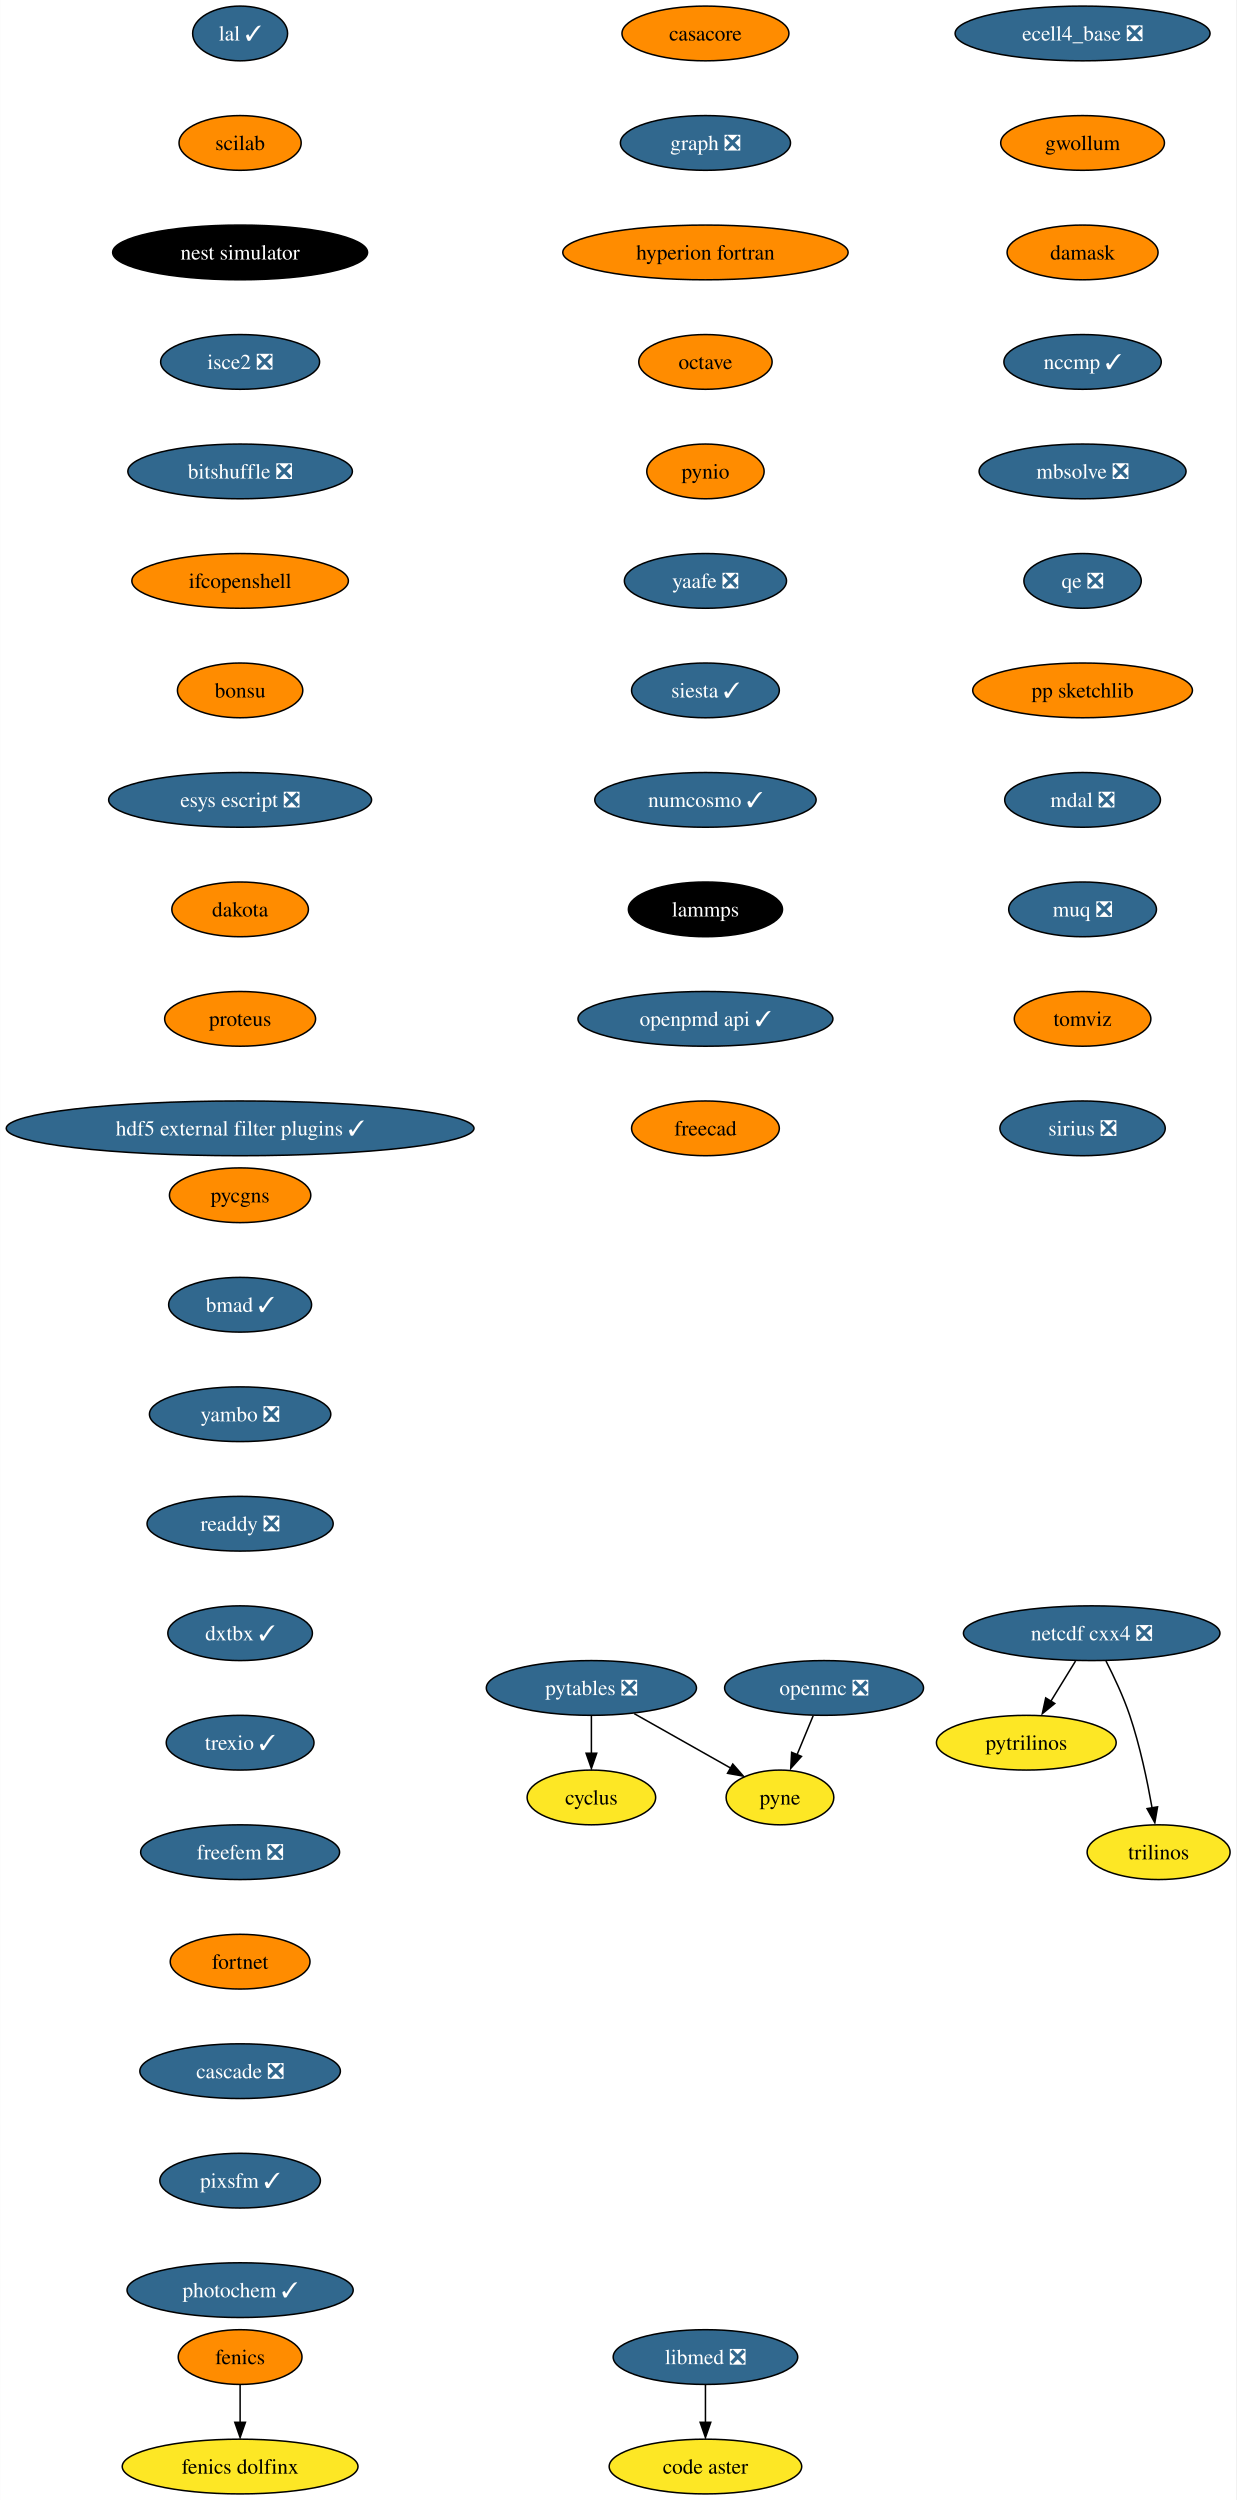
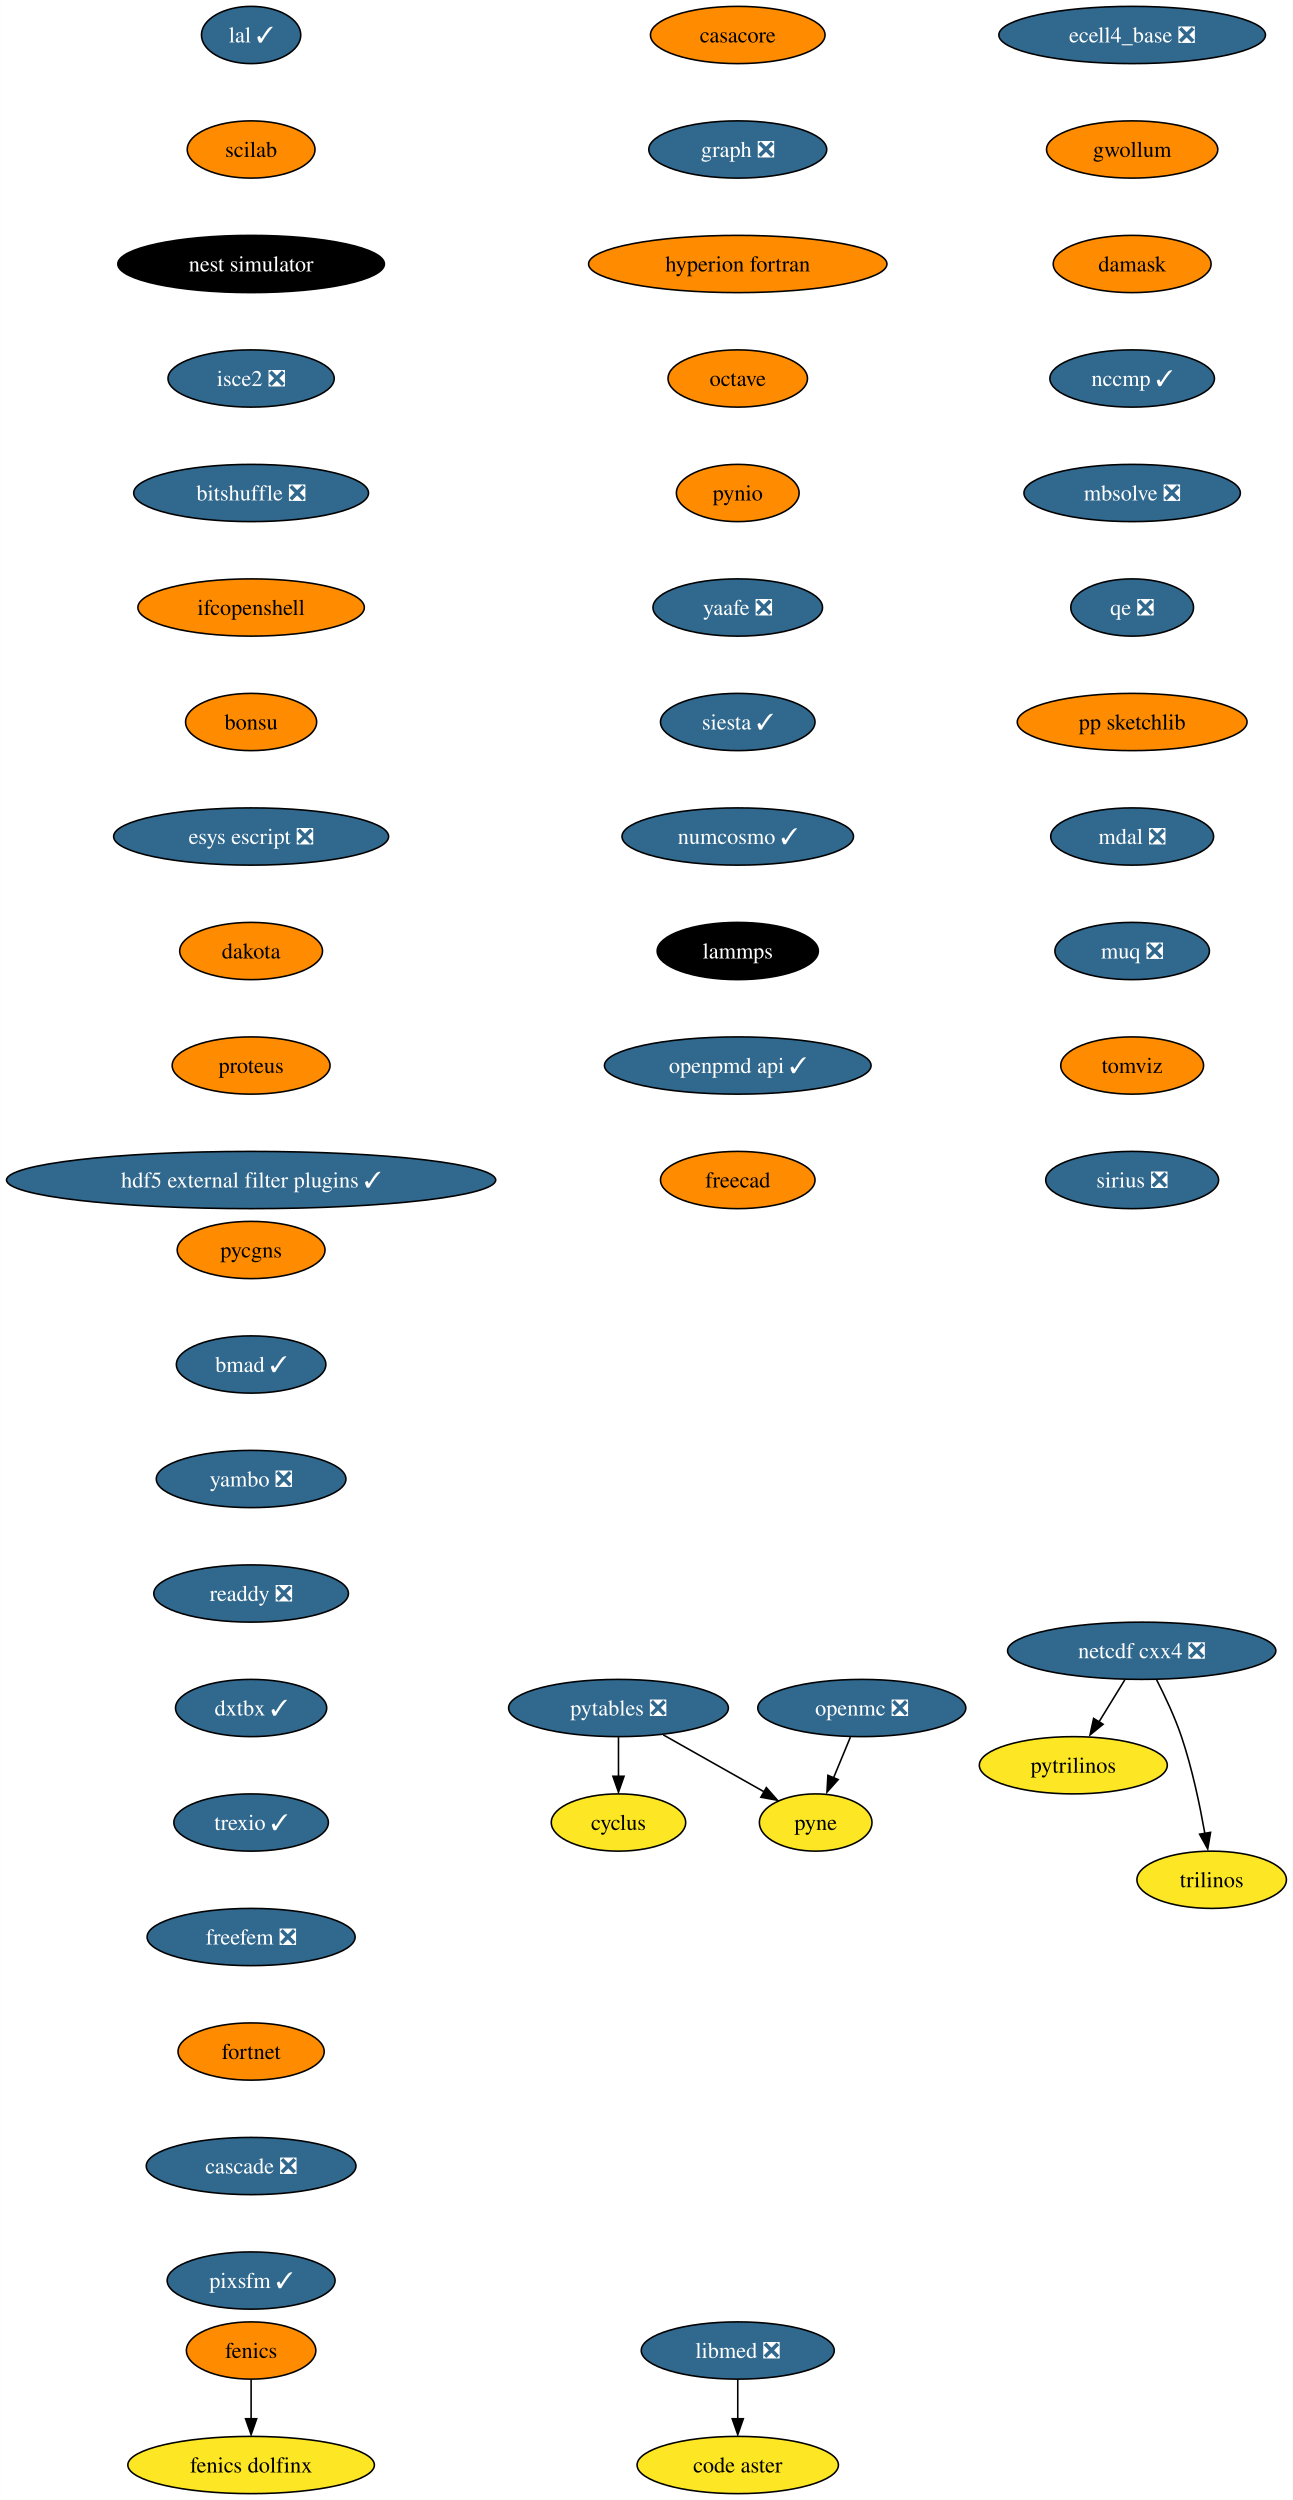
- <svg xmlns="http://www.w3.org/2000/svg" xmlns:xlink="http://www.w3.org/1999/xlink" width="813pt" height="1644pt" viewBox="0.00 0.00 812.80 1644.00">
-   <g id="graph0" class="graph" transform="scale(1 1) rotate(0) translate(4 1640)">
-     <polygon fill="white" stroke="none" points="-4,4 -4,-1640 808.8,-1640 808.8,4 -4,4" />
+ <svg xmlns="http://www.w3.org/2000/svg" xmlns:xlink="http://www.w3.org/1999/xlink" width="813pt" height="1572pt" viewBox="0.00 0.00 812.80 1572.00">
+   <g id="graph0" class="graph" transform="scale(1 1) rotate(0) translate(4 1568)">
+     <polygon fill="white" stroke="none" points="-4,4 -4,-1568 808.8,-1568 808.8,4 -4,4" />
    <g id="node1" class="node">
      <g id="a_node1">
        <a xlink:href="https://github.com/conda-forge/casacore-feedstock" xlink:title="casacore">
-           <ellipse fill="#ff8c00" stroke="black" cx="459.8" cy="-1618" rx="54.89" ry="18" />
-           <text text-anchor="middle" x="459.8" y="-1613.33" font-family="Times,serif" font-size="14.00">casacore</text>
+           <ellipse fill="#ff8c00" stroke="black" cx="459.8" cy="-1546" rx="54.89" ry="18" />
+           <text text-anchor="middle" x="459.8" y="-1541.33" font-family="Times,serif" font-size="14.00">casacore</text>
        </a>
      </g>
    </g>
    <g id="node2" class="node">
      <g id="a_node2">
        <a xlink:href="https://github.com/conda-forge/graph-feedstock/pull/10" xlink:title="graph ❎">
-           <ellipse fill="#31688e" stroke="black" cx="459.8" cy="-1546" rx="55.94" ry="18" />
-           <text text-anchor="middle" x="459.8" y="-1541.33" font-family="Times,serif" font-size="14.00" fill="white">graph ❎</text>
+           <ellipse fill="#31688e" stroke="black" cx="459.8" cy="-1474" rx="55.94" ry="18" />
+           <text text-anchor="middle" x="459.8" y="-1469.33" font-family="Times,serif" font-size="14.00" fill="white">graph ❎</text>
        </a>
      </g>
    </g>
    <g id="node6" class="node">
      <g id="a_node6">
        <a xlink:href="https://github.com/conda-forge/hyperion-fortran-feedstock" xlink:title="hyperion fortran">
-           <ellipse fill="#ff8c00" stroke="black" cx="459.8" cy="-1474" rx="93.82" ry="18" />
-           <text text-anchor="middle" x="459.8" y="-1469.33" font-family="Times,serif" font-size="14.00">hyperion fortran</text>
+           <ellipse fill="#ff8c00" stroke="black" cx="459.8" cy="-1402" rx="93.82" ry="18" />
+           <text text-anchor="middle" x="459.8" y="-1397.33" font-family="Times,serif" font-size="14.00">hyperion fortran</text>
        </a>
      </g>
    </g>
    <g id="node3" class="node">
      <g id="a_node3">
        <a xlink:href="https://github.com/conda-forge/cyclus-feedstock" xlink:title="cyclus">
-           <ellipse fill="#fde725" stroke="black" cx="384.8" cy="-458" rx="42.26" ry="18" />
-           <text text-anchor="middle" x="384.8" y="-453.32" font-family="Times,serif" font-size="14.00">cyclus</text>
+           <ellipse fill="#fde725" stroke="black" cx="384.8" cy="-422" rx="42.26" ry="18" />
+           <text text-anchor="middle" x="384.8" y="-417.32" font-family="Times,serif" font-size="14.00">cyclus</text>
        </a>
      </g>
    </g>
    <g id="node4" class="node">
      <g id="a_node4">
        <a xlink:href="https://github.com/conda-forge/fenics-feedstock" xlink:title="fenics">
          <ellipse fill="#ff8c00" stroke="black" cx="153.8" cy="-90" rx="40.69" ry="18" />
          <text text-anchor="middle" x="153.8" y="-85.33" font-family="Times,serif" font-size="14.00">fenics</text>
        </a>
      </g>
    </g>
    <g id="node5" class="node">
      <g id="a_node5">
        <a xlink:href="https://github.com/conda-forge/fenics-dolfinx-feedstock" xlink:title="fenics dolfinx">
          <ellipse fill="#fde725" stroke="black" cx="153.8" cy="-18" rx="77.52" ry="18" />
          <text text-anchor="middle" x="153.8" y="-13.32" font-family="Times,serif" font-size="14.00">fenics dolfinx</text>
        </a>
      </g>
    </g>
    <g id="edge2" class="edge">
      <path fill="none" stroke="black" d="M153.8,-71.7C153.8,-64.24 153.8,-55.32 153.8,-46.97" />
      <polygon fill="black" stroke="black" points="157.3,-47.1 153.8,-37.1 150.3,-47.1 157.3,-47.1" />
    </g>
    <g id="node7" class="node">
      <g id="a_node7">
        <a xlink:href="https://github.com/conda-forge/octave-feedstock" xlink:title="octave">
-           <ellipse fill="#ff8c00" stroke="black" cx="459.8" cy="-1402" rx="43.84" ry="18" />
-           <text text-anchor="middle" x="459.8" y="-1397.33" font-family="Times,serif" font-size="14.00">octave</text>
+           <ellipse fill="#ff8c00" stroke="black" cx="459.8" cy="-1330" rx="43.84" ry="18" />
+           <text text-anchor="middle" x="459.8" y="-1325.33" font-family="Times,serif" font-size="14.00">octave</text>
        </a>
      </g>
    </g>
    <g id="node11" class="node">
      <g id="a_node11">
        <a xlink:href="https://github.com/conda-forge/pynio-feedstock" xlink:title="pynio">
-           <ellipse fill="#ff8c00" stroke="black" cx="459.8" cy="-1330" rx="38.58" ry="18" />
-           <text text-anchor="middle" x="459.8" y="-1325.33" font-family="Times,serif" font-size="14.00">pynio</text>
+           <ellipse fill="#ff8c00" stroke="black" cx="459.8" cy="-1258" rx="38.58" ry="18" />
+           <text text-anchor="middle" x="459.8" y="-1253.33" font-family="Times,serif" font-size="14.00">pynio</text>
        </a>
      </g>
    </g>
    <g id="node8" class="node">
      <g id="a_node8">
        <a xlink:href="https://github.com/conda-forge/netcdf-cxx4-feedstock/pull/47" xlink:title="netcdf cxx4 ❎">
-           <ellipse fill="#31688e" stroke="black" cx="713.8" cy="-566" rx="84.35" ry="18" />
-           <text text-anchor="middle" x="713.8" y="-561.33" font-family="Times,serif" font-size="14.00" fill="white">netcdf cxx4 ❎</text>
+           <ellipse fill="#31688e" stroke="black" cx="713.8" cy="-530" rx="84.35" ry="18" />
+           <text text-anchor="middle" x="713.8" y="-525.33" font-family="Times,serif" font-size="14.00" fill="white">netcdf cxx4 ❎</text>
        </a>
      </g>
    </g>
    <g id="node9" class="node">
      <g id="a_node9">
        <a xlink:href="https://github.com/conda-forge/pytrilinos-feedstock" xlink:title="pytrilinos">
-           <ellipse fill="#fde725" stroke="black" cx="670.8" cy="-494" rx="59.1" ry="18" />
-           <text text-anchor="middle" x="670.8" y="-489.32" font-family="Times,serif" font-size="14.00">pytrilinos</text>
+           <ellipse fill="#fde725" stroke="black" cx="670.8" cy="-458" rx="59.1" ry="18" />
+           <text text-anchor="middle" x="670.8" y="-453.32" font-family="Times,serif" font-size="14.00">pytrilinos</text>
        </a>
      </g>
    </g>
    <g id="edge5" class="edge">
-       <path fill="none" stroke="black" d="M703.17,-547.7C698.28,-539.73 692.36,-530.1 686.93,-521.26" />
-       <polygon fill="black" stroke="black" points="689.52,-519.79 681.31,-513.1 683.56,-523.46 689.52,-519.79" />
+       <path fill="none" stroke="black" d="M703.17,-511.7C698.28,-503.73 692.36,-494.1 686.93,-485.26" />
+       <polygon fill="black" stroke="black" points="689.52,-483.79 681.31,-477.1 683.56,-487.46 689.52,-483.79" />
    </g>
    <g id="node10" class="node">
      <g id="a_node10">
        <a xlink:href="https://github.com/conda-forge/trilinos-feedstock" xlink:title="trilinos">
-           <ellipse fill="#fde725" stroke="black" cx="757.8" cy="-422" rx="47" ry="18" />
-           <text text-anchor="middle" x="757.8" y="-417.32" font-family="Times,serif" font-size="14.00">trilinos</text>
+           <ellipse fill="#fde725" stroke="black" cx="757.8" cy="-386" rx="47" ry="18" />
+           <text text-anchor="middle" x="757.8" y="-381.32" font-family="Times,serif" font-size="14.00">trilinos</text>
        </a>
      </g>
    </g>
    <g id="edge6" class="edge">
-       <path fill="none" stroke="black" d="M723.18,-547.75C728.38,-537.59 734.63,-524.34 738.8,-512 745.51,-492.11 750.38,-468.88 753.5,-451.15" />
-       <polygon fill="black" stroke="black" points="757.11,-451.82 755.31,-441.38 750.2,-450.66 757.11,-451.82" />
+       <path fill="none" stroke="black" d="M723.18,-511.75C728.38,-501.59 734.63,-488.34 738.8,-476 745.51,-456.11 750.38,-432.88 753.5,-415.15" />
+       <polygon fill="black" stroke="black" points="757.11,-415.82 755.31,-405.38 750.2,-414.66 757.11,-415.82" />
    </g>
    <g id="node14" class="node">
      <g id="a_node14">
        <a xlink:href="https://github.com/conda-forge/yaafe-feedstock/pull/24" xlink:title="yaafe ❎">
-           <ellipse fill="#31688e" stroke="black" cx="459.8" cy="-1258" rx="53.31" ry="18" />
-           <text text-anchor="middle" x="459.8" y="-1253.33" font-family="Times,serif" font-size="14.00" fill="white">yaafe ❎</text>
+           <ellipse fill="#31688e" stroke="black" cx="459.8" cy="-1186" rx="53.31" ry="18" />
+           <text text-anchor="middle" x="459.8" y="-1181.33" font-family="Times,serif" font-size="14.00" fill="white">yaafe ❎</text>
        </a>
      </g>
    </g>
    <g id="node12" class="node">
      <g id="a_node12">
        <a xlink:href="https://github.com/conda-forge/openmc-feedstock/pull/65" xlink:title="openmc ❎">
-           <ellipse fill="#31688e" stroke="black" cx="537.8" cy="-530" rx="65.41" ry="18" />
-           <text text-anchor="middle" x="537.8" y="-525.33" font-family="Times,serif" font-size="14.00" fill="white">openmc ❎</text>
+           <ellipse fill="#31688e" stroke="black" cx="537.8" cy="-494" rx="65.41" ry="18" />
+           <text text-anchor="middle" x="537.8" y="-489.32" font-family="Times,serif" font-size="14.00" fill="white">openmc ❎</text>
        </a>
      </g>
    </g>
    <g id="node13" class="node">
      <g id="a_node13">
        <a xlink:href="https://github.com/conda-forge/pyne-feedstock" xlink:title="pyne">
-           <ellipse fill="#fde725" stroke="black" cx="508.8" cy="-458" rx="35.42" ry="18" />
-           <text text-anchor="middle" x="508.8" y="-453.32" font-family="Times,serif" font-size="14.00">pyne</text>
+           <ellipse fill="#fde725" stroke="black" cx="508.8" cy="-422" rx="35.42" ry="18" />
+           <text text-anchor="middle" x="508.8" y="-417.32" font-family="Times,serif" font-size="14.00">pyne</text>
        </a>
      </g>
    </g>
    <g id="edge8" class="edge">
-       <path fill="none" stroke="black" d="M530.63,-511.7C527.44,-503.98 523.59,-494.71 520.03,-486.11" />
-       <polygon fill="black" stroke="black" points="522.95,-485 515.89,-477.1 516.48,-487.68 522.95,-485" />
+       <path fill="none" stroke="black" d="M530.63,-475.7C527.44,-467.98 523.59,-458.71 520.03,-450.11" />
+       <polygon fill="black" stroke="black" points="522.95,-449 515.89,-441.1 516.48,-451.68 522.95,-449" />
    </g>
    <g id="node16" class="node">
      <g id="a_node16">
        <a xlink:href="https://github.com/conda-forge/siesta-feedstock/pull/41" xlink:title="siesta ✓">
-           <ellipse fill="#31688e" stroke="black" cx="459.8" cy="-1186" rx="48.58" ry="18" />
-           <text text-anchor="middle" x="459.8" y="-1181.33" font-family="Times,serif" font-size="14.00" fill="white">siesta ✓</text>
+           <ellipse fill="#31688e" stroke="black" cx="459.8" cy="-1114" rx="48.58" ry="18" />
+           <text text-anchor="middle" x="459.8" y="-1109.33" font-family="Times,serif" font-size="14.00" fill="white">siesta ✓</text>
        </a>
      </g>
    </g>
    <g id="node15" class="node">
      <g id="a_node15">
        <a xlink:href="https://github.com/conda-forge/pytables-feedstock/pull/89" xlink:title="pytables ❎">
-           <ellipse fill="#31688e" stroke="black" cx="384.8" cy="-530" rx="69.1" ry="18" />
-           <text text-anchor="middle" x="384.8" y="-525.33" font-family="Times,serif" font-size="14.00" fill="white">pytables ❎</text>
+           <ellipse fill="#31688e" stroke="black" cx="384.8" cy="-494" rx="69.1" ry="18" />
+           <text text-anchor="middle" x="384.8" y="-489.32" font-family="Times,serif" font-size="14.00" fill="white">pytables ❎</text>
        </a>
      </g>
    </g>
    <g id="edge10" class="edge">
-       <path fill="none" stroke="black" d="M384.8,-511.7C384.8,-504.24 384.8,-495.32 384.8,-486.97" />
-       <polygon fill="black" stroke="black" points="388.3,-487.1 384.8,-477.1 381.3,-487.1 388.3,-487.1" />
+       <path fill="none" stroke="black" d="M384.8,-475.7C384.8,-468.24 384.8,-459.32 384.8,-450.97" />
+       <polygon fill="black" stroke="black" points="388.3,-451.1 384.8,-441.1 381.3,-451.1 388.3,-451.1" />
    </g>
    <g id="edge11" class="edge">
-       <path fill="none" stroke="black" d="M412.94,-513.12C431.76,-502.49 456.6,-488.47 476.28,-477.36" />
-       <polygon fill="black" stroke="black" points="477.77,-479.97 484.75,-472.01 474.32,-473.88 477.77,-479.97" />
+       <path fill="none" stroke="black" d="M412.94,-477.12C431.76,-466.49 456.6,-452.47 476.28,-441.36" />
+       <polygon fill="black" stroke="black" points="477.77,-443.97 484.75,-436.01 474.32,-437.88 477.77,-443.97" />
    </g>
    <g id="node17" class="node">
      <g id="a_node17">
        <a xlink:href="https://github.com/conda-forge/numcosmo-feedstock/pull/39" xlink:title="numcosmo ✓">
-           <ellipse fill="#31688e" stroke="black" cx="459.8" cy="-1114" rx="72.78" ry="18" />
-           <text text-anchor="middle" x="459.8" y="-1109.33" font-family="Times,serif" font-size="14.00" fill="white">numcosmo ✓</text>
+           <ellipse fill="#31688e" stroke="black" cx="459.8" cy="-1042" rx="72.78" ry="18" />
+           <text text-anchor="middle" x="459.8" y="-1037.33" font-family="Times,serif" font-size="14.00" fill="white">numcosmo ✓</text>
        </a>
      </g>
    </g>
    <g id="node18" class="node">
      <g id="a_node18">
        <a xlink:href="https://github.com/conda-forge/lammps-feedstock" xlink:title="lammps">
-           <ellipse fill="#000000" stroke="black" cx="459.8" cy="-1042" rx="50.68" ry="18" />
-           <text text-anchor="middle" x="459.8" y="-1037.33" font-family="Times,serif" font-size="14.00" fill="white">lammps</text>
+           <ellipse fill="#000000" stroke="black" cx="459.8" cy="-970" rx="50.68" ry="18" />
+           <text text-anchor="middle" x="459.8" y="-965.33" font-family="Times,serif" font-size="14.00" fill="white">lammps</text>
        </a>
      </g>
    </g>
    <g id="node21" class="node">
      <g id="a_node21">
        <a xlink:href="https://github.com/conda-forge/openpmd-api-feedstock/pull/109" xlink:title="openpmd api ✓">
-           <ellipse fill="#31688e" stroke="black" cx="459.8" cy="-970" rx="83.83" ry="18" />
-           <text text-anchor="middle" x="459.8" y="-965.33" font-family="Times,serif" font-size="14.00" fill="white">openpmd api ✓</text>
+           <ellipse fill="#31688e" stroke="black" cx="459.8" cy="-898" rx="83.83" ry="18" />
+           <text text-anchor="middle" x="459.8" y="-893.33" font-family="Times,serif" font-size="14.00" fill="white">openpmd api ✓</text>
        </a>
      </g>
    </g>
    <g id="node19" class="node">
      <g id="a_node19">
        <a xlink:href="https://github.com/conda-forge/libmed-feedstock/pull/43" xlink:title="libmed ❎">
          <ellipse fill="#31688e" stroke="black" cx="459.8" cy="-90" rx="60.68" ry="18" />
          <text text-anchor="middle" x="459.8" y="-85.33" font-family="Times,serif" font-size="14.00" fill="white">libmed ❎</text>
        </a>
      </g>
    </g>
    <g id="node20" class="node">
      <g id="a_node20">
        <a xlink:href="https://github.com/conda-forge/code-aster-feedstock" xlink:title="code aster">
          <ellipse fill="#fde725" stroke="black" cx="459.8" cy="-18" rx="63.31" ry="18" />
          <text text-anchor="middle" x="459.8" y="-13.32" font-family="Times,serif" font-size="14.00">code aster</text>
        </a>
      </g>
    </g>
    <g id="edge15" class="edge">
      <path fill="none" stroke="black" d="M459.8,-71.7C459.8,-64.24 459.8,-55.32 459.8,-46.97" />
      <polygon fill="black" stroke="black" points="463.3,-47.1 459.8,-37.1 456.3,-47.1 463.3,-47.1" />
    </g>
    <g id="node22" class="node">
      <g id="a_node22">
        <a xlink:href="https://github.com/conda-forge/freecad-feedstock" xlink:title="freecad">
-           <ellipse fill="#ff8c00" stroke="black" cx="459.8" cy="-898" rx="48.58" ry="18" />
-           <text text-anchor="middle" x="459.8" y="-893.33" font-family="Times,serif" font-size="14.00">freecad</text>
+           <ellipse fill="#ff8c00" stroke="black" cx="459.8" cy="-826" rx="48.58" ry="18" />
+           <text text-anchor="middle" x="459.8" y="-821.33" font-family="Times,serif" font-size="14.00">freecad</text>
        </a>
      </g>
    </g>
    <g id="node23" class="node">
      <g id="a_node23">
        <a xlink:href="https://github.com/conda-forge/lal-feedstock/pull/90" xlink:title="lal ✓">
-           <ellipse fill="#31688e" stroke="black" cx="153.8" cy="-1618" rx="31.22" ry="18" />
-           <text text-anchor="middle" x="153.8" y="-1613.33" font-family="Times,serif" font-size="14.00" fill="white">lal ✓</text>
+           <ellipse fill="#31688e" stroke="black" cx="153.8" cy="-1546" rx="31.22" ry="18" />
+           <text text-anchor="middle" x="153.8" y="-1541.33" font-family="Times,serif" font-size="14.00" fill="white">lal ✓</text>
        </a>
      </g>
    </g>
    <g id="node24" class="node">
      <g id="a_node24">
        <a xlink:href="https://github.com/conda-forge/scilab-feedstock" xlink:title="scilab">
-           <ellipse fill="#ff8c00" stroke="black" cx="153.8" cy="-1546" rx="40.16" ry="18" />
-           <text text-anchor="middle" x="153.8" y="-1541.33" font-family="Times,serif" font-size="14.00">scilab</text>
+           <ellipse fill="#ff8c00" stroke="black" cx="153.8" cy="-1474" rx="40.16" ry="18" />
+           <text text-anchor="middle" x="153.8" y="-1469.33" font-family="Times,serif" font-size="14.00">scilab</text>
        </a>
      </g>
    </g>
    <g id="node25" class="node">
      <g id="a_node25">
        <a xlink:href="https://github.com/conda-forge/nest-simulator-feedstock" xlink:title="nest simulator">
-           <ellipse fill="#000000" stroke="black" cx="153.8" cy="-1474" rx="83.83" ry="18" />
-           <text text-anchor="middle" x="153.8" y="-1469.33" font-family="Times,serif" font-size="14.00" fill="white">nest simulator</text>
+           <ellipse fill="#000000" stroke="black" cx="153.8" cy="-1402" rx="83.83" ry="18" />
+           <text text-anchor="middle" x="153.8" y="-1397.33" font-family="Times,serif" font-size="14.00" fill="white">nest simulator</text>
        </a>
      </g>
    </g>
    <g id="node26" class="node">
      <g id="a_node26">
        <a xlink:href="https://github.com/conda-forge/isce2-feedstock/pull/65" xlink:title="isce2 ❎">
-           <ellipse fill="#31688e" stroke="black" cx="153.8" cy="-1402" rx="52.26" ry="18" />
-           <text text-anchor="middle" x="153.8" y="-1397.33" font-family="Times,serif" font-size="14.00" fill="white">isce2 ❎</text>
+           <ellipse fill="#31688e" stroke="black" cx="153.8" cy="-1330" rx="52.26" ry="18" />
+           <text text-anchor="middle" x="153.8" y="-1325.33" font-family="Times,serif" font-size="14.00" fill="white">isce2 ❎</text>
        </a>
      </g>
    </g>
    <g id="node27" class="node">
      <g id="a_node27">
        <a xlink:href="https://github.com/conda-forge/bitshuffle-feedstock/pull/39" xlink:title="bitshuffle ❎">
-           <ellipse fill="#31688e" stroke="black" cx="153.8" cy="-1330" rx="73.83" ry="18" />
-           <text text-anchor="middle" x="153.8" y="-1325.33" font-family="Times,serif" font-size="14.00" fill="white">bitshuffle ❎</text>
+           <ellipse fill="#31688e" stroke="black" cx="153.8" cy="-1258" rx="73.83" ry="18" />
+           <text text-anchor="middle" x="153.8" y="-1253.33" font-family="Times,serif" font-size="14.00" fill="white">bitshuffle ❎</text>
        </a>
      </g>
    </g>
    <g id="node28" class="node">
      <g id="a_node28">
        <a xlink:href="https://github.com/conda-forge/ifcopenshell-feedstock" xlink:title="ifcopenshell">
-           <ellipse fill="#ff8c00" stroke="black" cx="153.8" cy="-1258" rx="71.2" ry="18" />
-           <text text-anchor="middle" x="153.8" y="-1253.33" font-family="Times,serif" font-size="14.00">ifcopenshell</text>
+           <ellipse fill="#ff8c00" stroke="black" cx="153.8" cy="-1186" rx="71.2" ry="18" />
+           <text text-anchor="middle" x="153.8" y="-1181.33" font-family="Times,serif" font-size="14.00">ifcopenshell</text>
        </a>
      </g>
    </g>
    <g id="node29" class="node">
      <g id="a_node29">
        <a xlink:href="https://github.com/conda-forge/bonsu-feedstock" xlink:title="bonsu">
-           <ellipse fill="#ff8c00" stroke="black" cx="153.8" cy="-1186" rx="41.21" ry="18" />
-           <text text-anchor="middle" x="153.8" y="-1181.33" font-family="Times,serif" font-size="14.00">bonsu</text>
+           <ellipse fill="#ff8c00" stroke="black" cx="153.8" cy="-1114" rx="41.21" ry="18" />
+           <text text-anchor="middle" x="153.8" y="-1109.33" font-family="Times,serif" font-size="14.00">bonsu</text>
        </a>
      </g>
    </g>
    <g id="node30" class="node">
      <g id="a_node30">
        <a xlink:href="https://github.com/conda-forge/esys-escript-feedstock/pull/63" xlink:title="esys escript ❎">
-           <ellipse fill="#31688e" stroke="black" cx="153.8" cy="-1114" rx="86.46" ry="18" />
-           <text text-anchor="middle" x="153.8" y="-1109.33" font-family="Times,serif" font-size="14.00" fill="white">esys escript ❎</text>
+           <ellipse fill="#31688e" stroke="black" cx="153.8" cy="-1042" rx="86.46" ry="18" />
+           <text text-anchor="middle" x="153.8" y="-1037.33" font-family="Times,serif" font-size="14.00" fill="white">esys escript ❎</text>
        </a>
      </g>
    </g>
    <g id="node31" class="node">
      <g id="a_node31">
        <a xlink:href="https://github.com/conda-forge/dakota-feedstock" xlink:title="dakota">
-           <ellipse fill="#ff8c00" stroke="black" cx="153.8" cy="-1042" rx="44.9" ry="18" />
-           <text text-anchor="middle" x="153.8" y="-1037.33" font-family="Times,serif" font-size="14.00">dakota</text>
+           <ellipse fill="#ff8c00" stroke="black" cx="153.8" cy="-970" rx="44.9" ry="18" />
+           <text text-anchor="middle" x="153.8" y="-965.33" font-family="Times,serif" font-size="14.00">dakota</text>
        </a>
      </g>
    </g>
    <g id="node32" class="node">
      <g id="a_node32">
        <a xlink:href="https://github.com/conda-forge/proteus-feedstock" xlink:title="proteus">
-           <ellipse fill="#ff8c00" stroke="black" cx="153.8" cy="-970" rx="49.63" ry="18" />
-           <text text-anchor="middle" x="153.8" y="-965.33" font-family="Times,serif" font-size="14.00">proteus</text>
+           <ellipse fill="#ff8c00" stroke="black" cx="153.8" cy="-898" rx="49.63" ry="18" />
+           <text text-anchor="middle" x="153.8" y="-893.33" font-family="Times,serif" font-size="14.00">proteus</text>
        </a>
      </g>
    </g>
    <g id="node33" class="node">
      <g id="a_node33">
        <a xlink:href="https://github.com/conda-forge/hdf5-external-filter-plugins-feedstock/pull/22" xlink:title="hdf5 external filter plugins ✓">
-           <ellipse fill="#31688e" stroke="black" cx="153.8" cy="-898" rx="153.8" ry="18" />
-           <text text-anchor="middle" x="153.8" y="-893.33" font-family="Times,serif" font-size="14.00" fill="white">hdf5 external filter plugins ✓</text>
+           <ellipse fill="#31688e" stroke="black" cx="153.8" cy="-826" rx="153.8" ry="18" />
+           <text text-anchor="middle" x="153.8" y="-821.33" font-family="Times,serif" font-size="14.00" fill="white">hdf5 external filter plugins ✓</text>
        </a>
      </g>
    </g>
    <g id="node34" class="node">
      <g id="a_node34">
        <a xlink:href="https://github.com/conda-forge/ecell4_base-feedstock/pull/24" xlink:title="ecell4_base ❎">
-           <ellipse fill="#31688e" stroke="black" cx="707.8" cy="-1618" rx="83.83" ry="18" />
-           <text text-anchor="middle" x="707.8" y="-1613.33" font-family="Times,serif" font-size="14.00" fill="white">ecell4_base ❎</text>
+           <ellipse fill="#31688e" stroke="black" cx="707.8" cy="-1546" rx="83.83" ry="18" />
+           <text text-anchor="middle" x="707.8" y="-1541.33" font-family="Times,serif" font-size="14.00" fill="white">ecell4_base ❎</text>
        </a>
      </g>
    </g>
    <g id="node35" class="node">
      <g id="a_node35">
        <a xlink:href="https://github.com/conda-forge/gwollum-feedstock" xlink:title="gwollum">
-           <ellipse fill="#ff8c00" stroke="black" cx="707.8" cy="-1546" rx="53.84" ry="18" />
-           <text text-anchor="middle" x="707.8" y="-1541.33" font-family="Times,serif" font-size="14.00">gwollum</text>
+           <ellipse fill="#ff8c00" stroke="black" cx="707.8" cy="-1474" rx="53.84" ry="18" />
+           <text text-anchor="middle" x="707.8" y="-1469.33" font-family="Times,serif" font-size="14.00">gwollum</text>
        </a>
      </g>
    </g>
    <g id="node36" class="node">
      <g id="a_node36">
        <a xlink:href="https://github.com/conda-forge/damask-feedstock" xlink:title="damask">
-           <ellipse fill="#ff8c00" stroke="black" cx="707.8" cy="-1474" rx="49.63" ry="18" />
-           <text text-anchor="middle" x="707.8" y="-1469.33" font-family="Times,serif" font-size="14.00">damask</text>
+           <ellipse fill="#ff8c00" stroke="black" cx="707.8" cy="-1402" rx="49.63" ry="18" />
+           <text text-anchor="middle" x="707.8" y="-1397.33" font-family="Times,serif" font-size="14.00">damask</text>
        </a>
      </g>
    </g>
    <g id="node37" class="node">
      <g id="a_node37">
        <a xlink:href="https://github.com/conda-forge/nccmp-feedstock/pull/19" xlink:title="nccmp ✓">
-           <ellipse fill="#31688e" stroke="black" cx="707.8" cy="-1402" rx="51.74" ry="18" />
-           <text text-anchor="middle" x="707.8" y="-1397.33" font-family="Times,serif" font-size="14.00" fill="white">nccmp ✓</text>
+           <ellipse fill="#31688e" stroke="black" cx="707.8" cy="-1330" rx="51.74" ry="18" />
+           <text text-anchor="middle" x="707.8" y="-1325.33" font-family="Times,serif" font-size="14.00" fill="white">nccmp ✓</text>
        </a>
      </g>
    </g>
    <g id="node38" class="node">
      <g id="a_node38">
        <a xlink:href="https://github.com/conda-forge/mbsolve-feedstock/pull/16" xlink:title="mbsolve ❎">
-           <ellipse fill="#31688e" stroke="black" cx="707.8" cy="-1330" rx="68.04" ry="18" />
-           <text text-anchor="middle" x="707.8" y="-1325.33" font-family="Times,serif" font-size="14.00" fill="white">mbsolve ❎</text>
+           <ellipse fill="#31688e" stroke="black" cx="707.8" cy="-1258" rx="68.04" ry="18" />
+           <text text-anchor="middle" x="707.8" y="-1253.33" font-family="Times,serif" font-size="14.00" fill="white">mbsolve ❎</text>
        </a>
      </g>
    </g>
    <g id="node39" class="node">
      <g id="a_node39">
        <a xlink:href="https://github.com/conda-forge/qe-feedstock/pull/43" xlink:title="qe ❎">
-           <ellipse fill="#31688e" stroke="black" cx="707.8" cy="-1258" rx="38.58" ry="18" />
-           <text text-anchor="middle" x="707.8" y="-1253.33" font-family="Times,serif" font-size="14.00" fill="white">qe ❎</text>
+           <ellipse fill="#31688e" stroke="black" cx="707.8" cy="-1186" rx="38.58" ry="18" />
+           <text text-anchor="middle" x="707.8" y="-1181.33" font-family="Times,serif" font-size="14.00" fill="white">qe ❎</text>
        </a>
      </g>
    </g>
    <g id="node40" class="node">
      <g id="a_node40">
        <a xlink:href="https://github.com/conda-forge/pp-sketchlib-feedstock" xlink:title="pp sketchlib">
-           <ellipse fill="#ff8c00" stroke="black" cx="707.8" cy="-1186" rx="72.25" ry="18" />
-           <text text-anchor="middle" x="707.8" y="-1181.33" font-family="Times,serif" font-size="14.00">pp sketchlib</text>
+           <ellipse fill="#ff8c00" stroke="black" cx="707.8" cy="-1114" rx="72.25" ry="18" />
+           <text text-anchor="middle" x="707.8" y="-1109.33" font-family="Times,serif" font-size="14.00">pp sketchlib</text>
        </a>
      </g>
    </g>
    <g id="node41" class="node">
      <g id="a_node41">
        <a xlink:href="https://github.com/conda-forge/mdal-feedstock/pull/47" xlink:title="mdal ❎">
-           <ellipse fill="#31688e" stroke="black" cx="707.8" cy="-1114" rx="51.21" ry="18" />
-           <text text-anchor="middle" x="707.8" y="-1109.33" font-family="Times,serif" font-size="14.00" fill="white">mdal ❎</text>
+           <ellipse fill="#31688e" stroke="black" cx="707.8" cy="-1042" rx="51.21" ry="18" />
+           <text text-anchor="middle" x="707.8" y="-1037.33" font-family="Times,serif" font-size="14.00" fill="white">mdal ❎</text>
        </a>
      </g>
    </g>
    <g id="node42" class="node">
      <g id="a_node42">
        <a xlink:href="https://github.com/conda-forge/muq-feedstock/pull/33" xlink:title="muq ❎">
-           <ellipse fill="#31688e" stroke="black" cx="707.8" cy="-1042" rx="48.58" ry="18" />
-           <text text-anchor="middle" x="707.8" y="-1037.33" font-family="Times,serif" font-size="14.00" fill="white">muq ❎</text>
+           <ellipse fill="#31688e" stroke="black" cx="707.8" cy="-970" rx="48.58" ry="18" />
+           <text text-anchor="middle" x="707.8" y="-965.33" font-family="Times,serif" font-size="14.00" fill="white">muq ❎</text>
        </a>
      </g>
    </g>
    <g id="node43" class="node">
      <g id="a_node43">
        <a xlink:href="https://github.com/conda-forge/tomviz-feedstock" xlink:title="tomviz">
-           <ellipse fill="#ff8c00" stroke="black" cx="707.8" cy="-970" rx="44.9" ry="18" />
-           <text text-anchor="middle" x="707.8" y="-965.33" font-family="Times,serif" font-size="14.00">tomviz</text>
+           <ellipse fill="#ff8c00" stroke="black" cx="707.8" cy="-898" rx="44.9" ry="18" />
+           <text text-anchor="middle" x="707.8" y="-893.33" font-family="Times,serif" font-size="14.00">tomviz</text>
        </a>
      </g>
    </g>
    <g id="node44" class="node">
      <g id="a_node44">
        <a xlink:href="https://github.com/conda-forge/sirius-feedstock/pull/22" xlink:title="sirius ❎">
-           <ellipse fill="#31688e" stroke="black" cx="707.8" cy="-898" rx="54.36" ry="18" />
-           <text text-anchor="middle" x="707.8" y="-893.33" font-family="Times,serif" font-size="14.00" fill="white">sirius ❎</text>
+           <ellipse fill="#31688e" stroke="black" cx="707.8" cy="-826" rx="54.36" ry="18" />
+           <text text-anchor="middle" x="707.8" y="-821.33" font-family="Times,serif" font-size="14.00" fill="white">sirius ❎</text>
        </a>
      </g>
    </g>
    <g id="node45" class="node">
      <g id="a_node45">
        <a xlink:href="https://github.com/conda-forge/pycgns-feedstock" xlink:title="pycgns">
-           <ellipse fill="#ff8c00" stroke="black" cx="153.8" cy="-854" rx="46.47" ry="18" />
-           <text text-anchor="middle" x="153.8" y="-849.33" font-family="Times,serif" font-size="14.00">pycgns</text>
+           <ellipse fill="#ff8c00" stroke="black" cx="153.8" cy="-782" rx="46.47" ry="18" />
+           <text text-anchor="middle" x="153.8" y="-777.33" font-family="Times,serif" font-size="14.00">pycgns</text>
        </a>
      </g>
    </g>
    <g id="node46" class="node">
      <g id="a_node46">
        <a xlink:href="https://github.com/conda-forge/bmad-feedstock/pull/271" xlink:title="bmad ✓">
-           <ellipse fill="#31688e" stroke="black" cx="153.8" cy="-782" rx="47" ry="18" />
-           <text text-anchor="middle" x="153.8" y="-777.33" font-family="Times,serif" font-size="14.00" fill="white">bmad ✓</text>
+           <ellipse fill="#31688e" stroke="black" cx="153.8" cy="-710" rx="47" ry="18" />
+           <text text-anchor="middle" x="153.8" y="-705.33" font-family="Times,serif" font-size="14.00" fill="white">bmad ✓</text>
        </a>
      </g>
    </g>
    <g id="node47" class="node">
      <g id="a_node47">
        <a xlink:href="https://github.com/conda-forge/yambo-feedstock/pull/20" xlink:title="yambo ❎">
-           <ellipse fill="#31688e" stroke="black" cx="153.8" cy="-710" rx="59.63" ry="18" />
-           <text text-anchor="middle" x="153.8" y="-705.33" font-family="Times,serif" font-size="14.00" fill="white">yambo ❎</text>
+           <ellipse fill="#31688e" stroke="black" cx="153.8" cy="-638" rx="59.63" ry="18" />
+           <text text-anchor="middle" x="153.8" y="-633.33" font-family="Times,serif" font-size="14.00" fill="white">yambo ❎</text>
        </a>
      </g>
    </g>
    <g id="node48" class="node">
      <g id="a_node48">
        <a xlink:href="https://github.com/conda-forge/readdy-feedstock/pull/12" xlink:title="readdy ❎">
-           <ellipse fill="#31688e" stroke="black" cx="153.8" cy="-638" rx="61.2" ry="18" />
-           <text text-anchor="middle" x="153.8" y="-633.33" font-family="Times,serif" font-size="14.00" fill="white">readdy ❎</text>
+           <ellipse fill="#31688e" stroke="black" cx="153.8" cy="-566" rx="61.2" ry="18" />
+           <text text-anchor="middle" x="153.8" y="-561.33" font-family="Times,serif" font-size="14.00" fill="white">readdy ❎</text>
        </a>
      </g>
    </g>
    <g id="node49" class="node">
      <g id="a_node49">
        <a xlink:href="https://github.com/conda-forge/dxtbx-feedstock/pull/52" xlink:title="dxtbx ✓">
-           <ellipse fill="#31688e" stroke="black" cx="153.8" cy="-566" rx="47.53" ry="18" />
-           <text text-anchor="middle" x="153.8" y="-561.33" font-family="Times,serif" font-size="14.00" fill="white">dxtbx ✓</text>
+           <ellipse fill="#31688e" stroke="black" cx="153.8" cy="-494" rx="47.53" ry="18" />
+           <text text-anchor="middle" x="153.8" y="-489.32" font-family="Times,serif" font-size="14.00" fill="white">dxtbx ✓</text>
        </a>
      </g>
    </g>
    <g id="node50" class="node">
      <g id="a_node50">
        <a xlink:href="https://github.com/conda-forge/trexio-feedstock/pull/10" xlink:title="trexio ✓">
-           <ellipse fill="#31688e" stroke="black" cx="153.8" cy="-494" rx="48.58" ry="18" />
-           <text text-anchor="middle" x="153.8" y="-489.32" font-family="Times,serif" font-size="14.00" fill="white">trexio ✓</text>
+           <ellipse fill="#31688e" stroke="black" cx="153.8" cy="-422" rx="48.58" ry="18" />
+           <text text-anchor="middle" x="153.8" y="-417.32" font-family="Times,serif" font-size="14.00" fill="white">trexio ✓</text>
        </a>
      </g>
    </g>
    <g id="node51" class="node">
      <g id="a_node51">
        <a xlink:href="https://github.com/conda-forge/freefem-feedstock/pull/11" xlink:title="freefem ❎">
-           <ellipse fill="#31688e" stroke="black" cx="153.8" cy="-422" rx="65.41" ry="18" />
-           <text text-anchor="middle" x="153.8" y="-417.32" font-family="Times,serif" font-size="14.00" fill="white">freefem ❎</text>
+           <ellipse fill="#31688e" stroke="black" cx="153.8" cy="-350" rx="65.41" ry="18" />
+           <text text-anchor="middle" x="153.8" y="-345.32" font-family="Times,serif" font-size="14.00" fill="white">freefem ❎</text>
        </a>
      </g>
    </g>
    <g id="node52" class="node">
      <g id="a_node52">
        <a xlink:href="https://github.com/conda-forge/fortnet-feedstock" xlink:title="fortnet">
-           <ellipse fill="#ff8c00" stroke="black" cx="153.8" cy="-350" rx="45.95" ry="18" />
-           <text text-anchor="middle" x="153.8" y="-345.32" font-family="Times,serif" font-size="14.00">fortnet</text>
+           <ellipse fill="#ff8c00" stroke="black" cx="153.8" cy="-278" rx="45.95" ry="18" />
+           <text text-anchor="middle" x="153.8" y="-273.32" font-family="Times,serif" font-size="14.00">fortnet</text>
        </a>
      </g>
    </g>
    <g id="node53" class="node">
      <g id="a_node53">
        <a xlink:href="https://github.com/conda-forge/cascade-feedstock/pull/12" xlink:title="cascade ❎">
-           <ellipse fill="#31688e" stroke="black" cx="153.8" cy="-278" rx="65.94" ry="18" />
-           <text text-anchor="middle" x="153.8" y="-273.32" font-family="Times,serif" font-size="14.00" fill="white">cascade ❎</text>
+           <ellipse fill="#31688e" stroke="black" cx="153.8" cy="-206" rx="65.94" ry="18" />
+           <text text-anchor="middle" x="153.8" y="-201.33" font-family="Times,serif" font-size="14.00" fill="white">cascade ❎</text>
        </a>
      </g>
    </g>
    <g id="node54" class="node">
      <g id="a_node54">
        <a xlink:href="https://github.com/conda-forge/pixsfm-feedstock/pull/8" xlink:title="pixsfm ✓">
-           <ellipse fill="#31688e" stroke="black" cx="153.8" cy="-206" rx="52.79" ry="18" />
-           <text text-anchor="middle" x="153.8" y="-201.33" font-family="Times,serif" font-size="14.00" fill="white">pixsfm ✓</text>
-         </a>
-       </g>
-     </g>
-     <g id="node55" class="node">
-       <g id="a_node55">
-         <a xlink:href="https://github.com/conda-forge/photochem-feedstock/pull/8" xlink:title="photochem ✓">
-           <ellipse fill="#31688e" stroke="black" cx="153.8" cy="-134" rx="74.36" ry="18" />
-           <text text-anchor="middle" x="153.8" y="-129.32" font-family="Times,serif" font-size="14.00" fill="white">photochem ✓</text>
+           <ellipse fill="#31688e" stroke="black" cx="153.8" cy="-134" rx="52.79" ry="18" />
+           <text text-anchor="middle" x="153.8" y="-129.32" font-family="Times,serif" font-size="14.00" fill="white">pixsfm ✓</text>
        </a>
      </g>
    </g>
  </g>
</svg>
